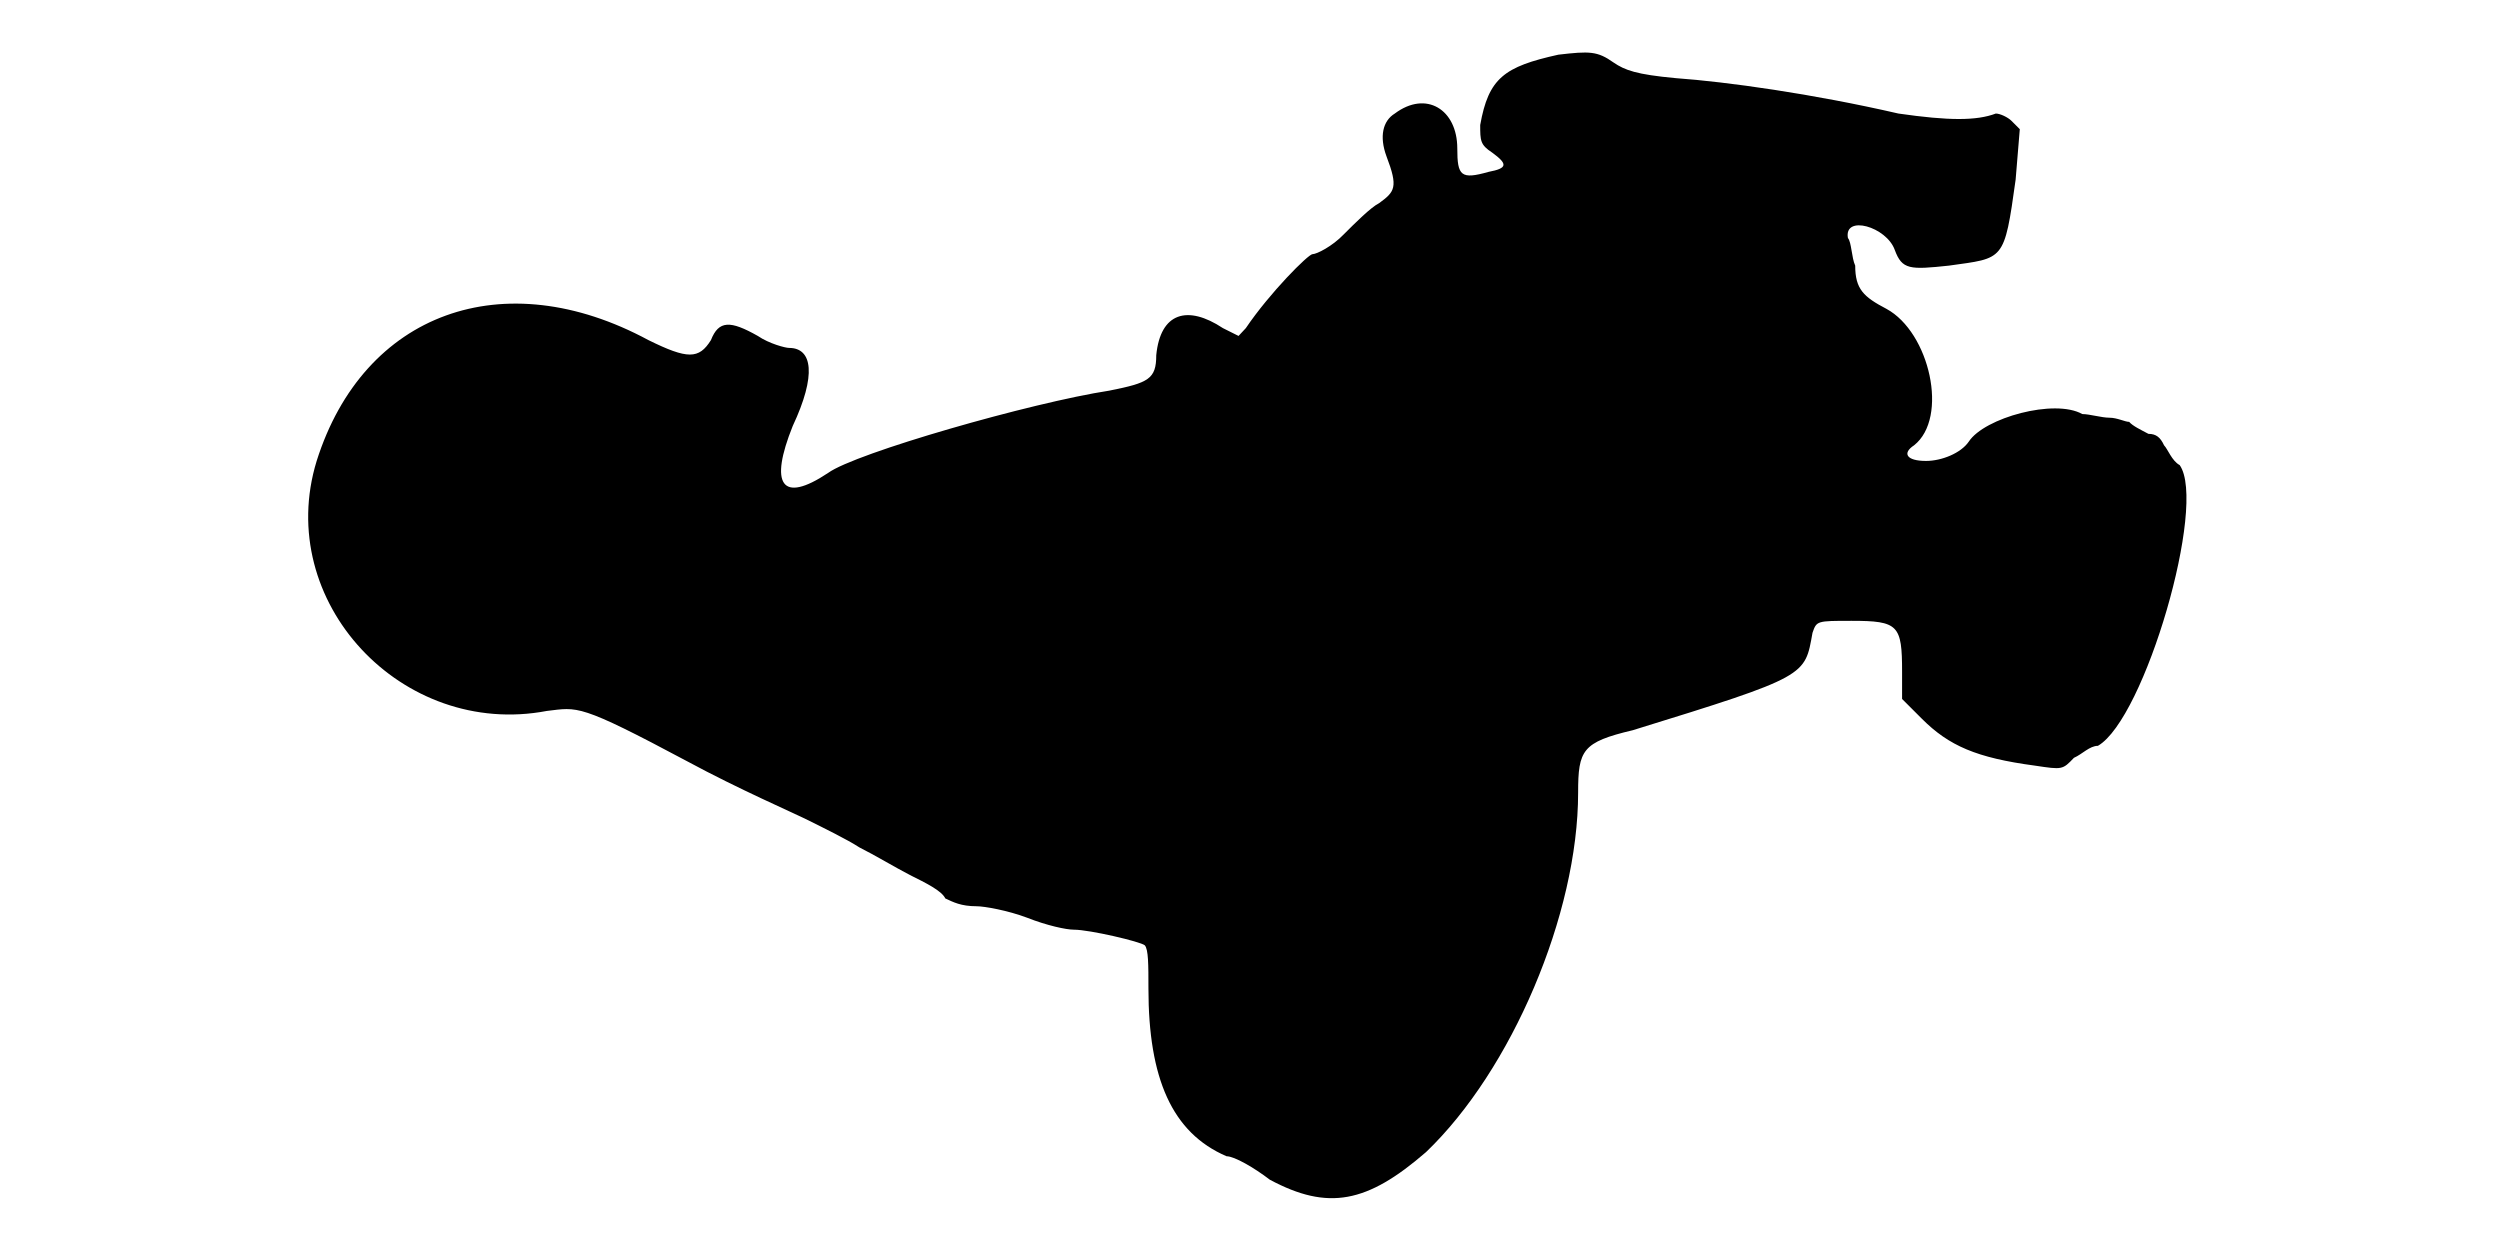
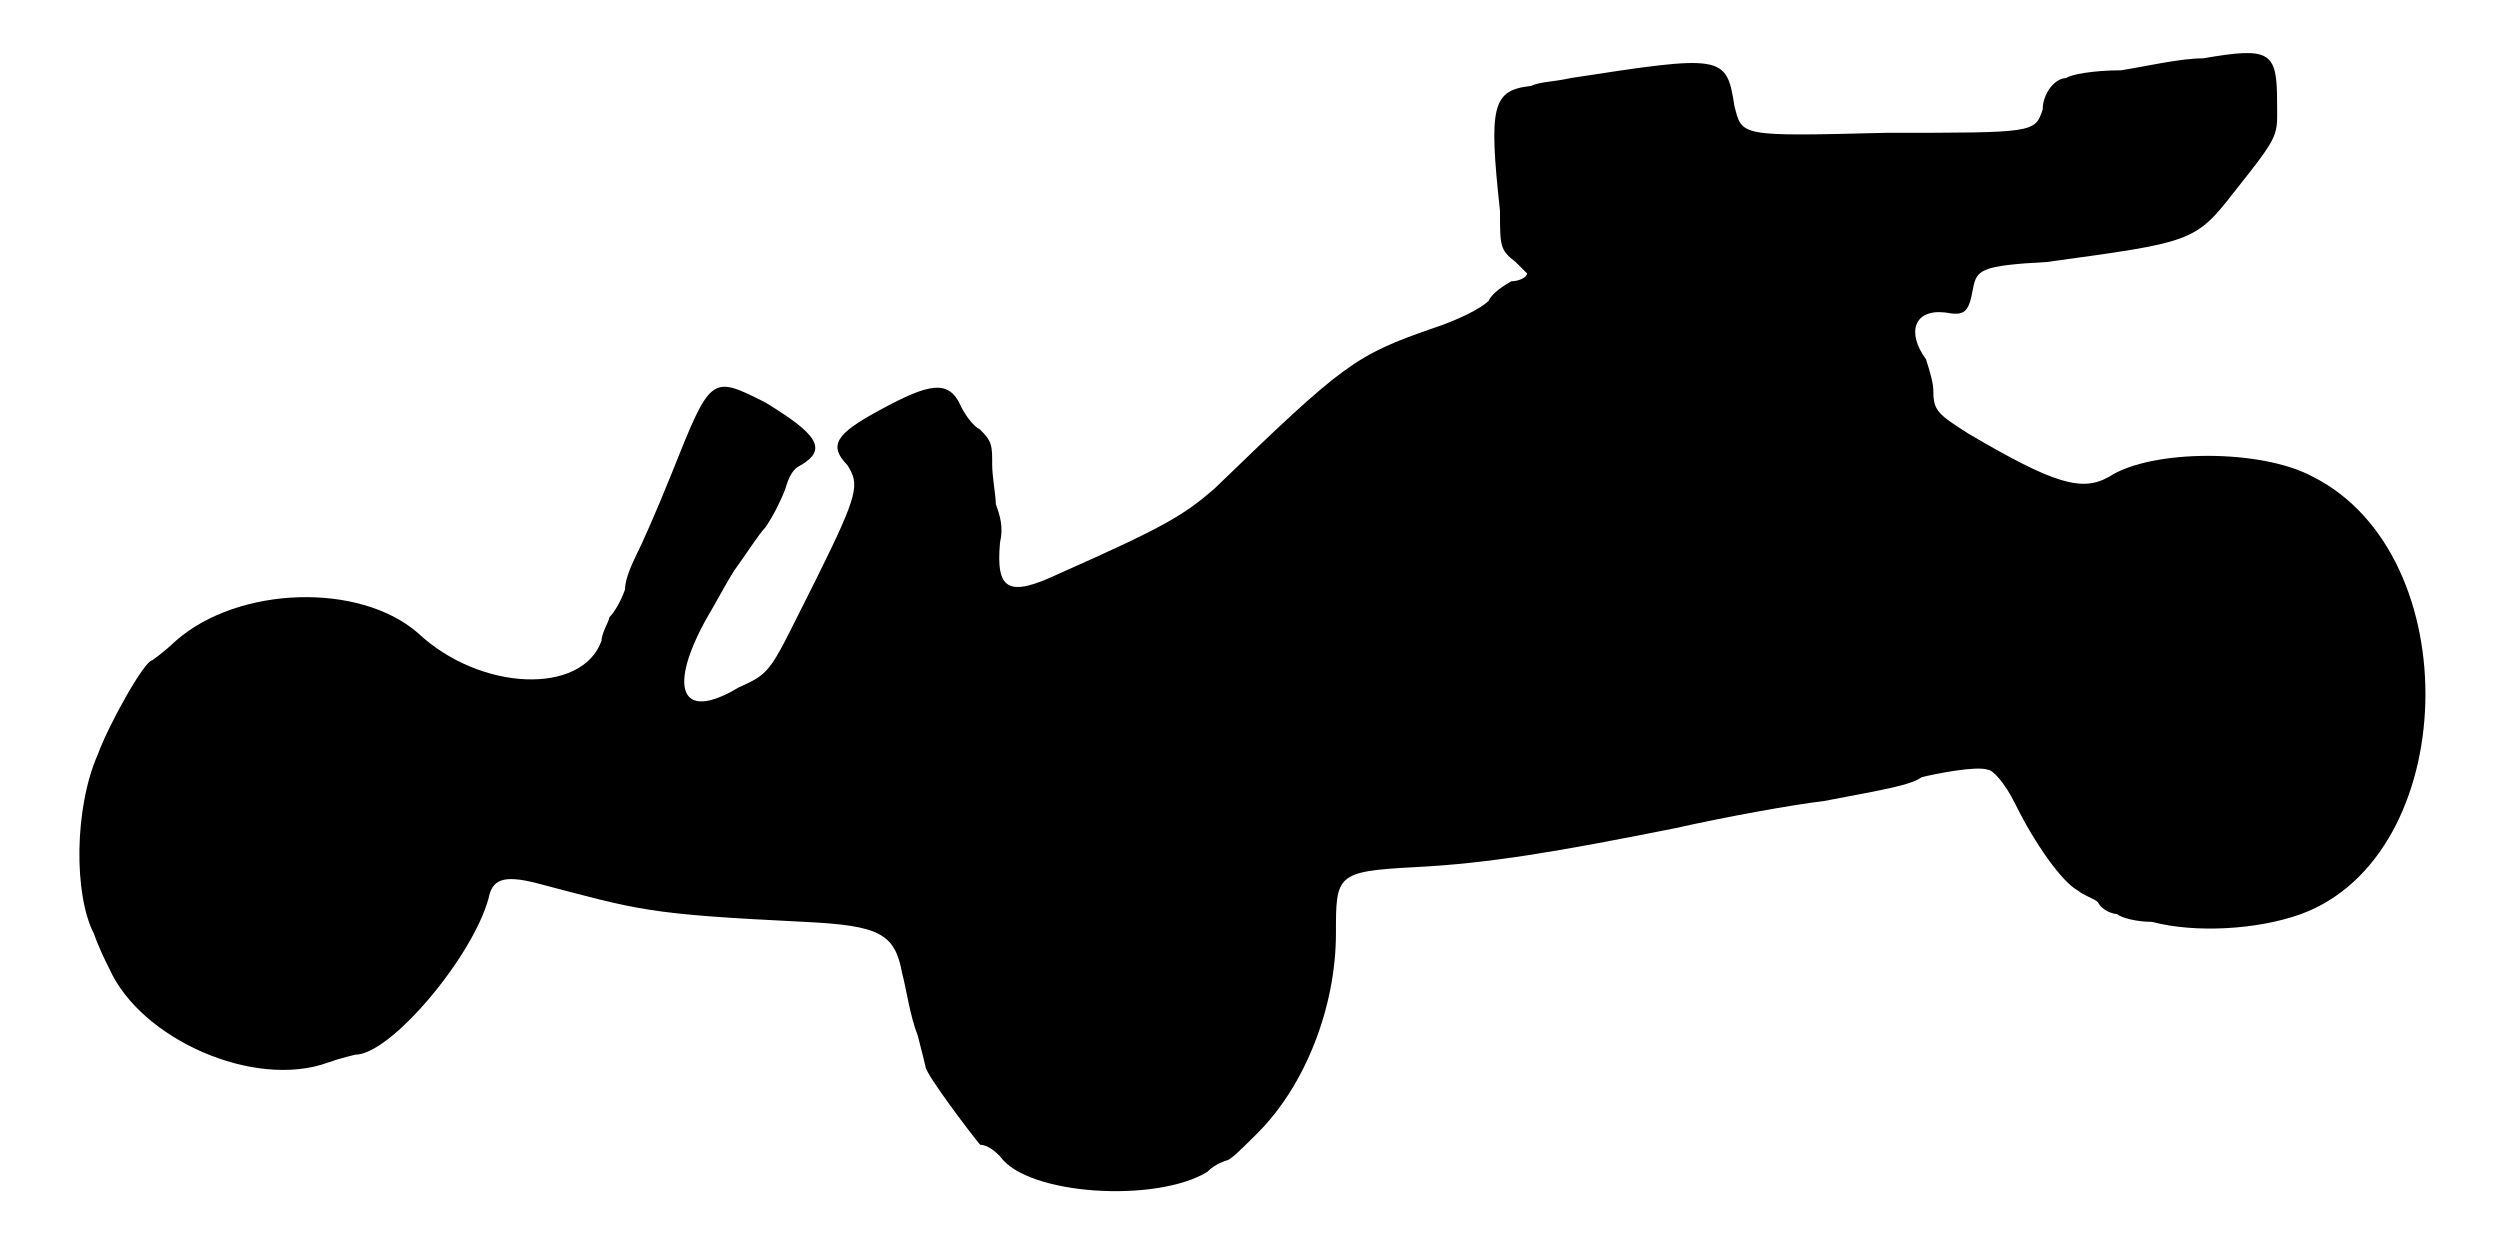
<svg xmlns="http://www.w3.org/2000/svg" viewBox="0 0 48 24">
-   <path d="M29.92 1.05c-1.04.23-1.34.45-1.5 1.35 0 .3 0 .38.23.53.3.22.3.3-.07.37-.53.15-.6.08-.6-.45 0-.75-.6-1.12-1.2-.67-.23.14-.3.44-.16.82.23.6.16.68-.14.9-.16.08-.46.38-.68.6-.22.23-.52.38-.6.38-.08 0-.82.74-1.28 1.42l-.14.15-.3-.15c-.68-.45-1.2-.3-1.28.52 0 .46-.15.53-.9.68-1.5.23-4.88 1.2-5.4 1.58-.9.6-1.13.22-.68-.9.46-.98.38-1.5-.07-1.5-.07 0-.38-.08-.6-.23-.53-.3-.75-.3-.9.08-.23.37-.45.37-1.2 0-2.78-1.5-5.47-.53-6.37 2.32-.83 2.7 1.64 5.33 4.42 4.8.6-.07.6-.15 2.7.97.98.53 2.02.98 2.32 1.13.3.15.75.37.98.52.3.15.68.38.97.53.3.15.61.3.68.45.15.07.3.15.6.15.15 0 .6.08.97.22.38.15.75.23.9.23.3 0 1.28.23 1.36.3.07.08.07.37.07.83 0 1.72.45 2.77 1.5 3.22.15 0 .53.22.83.45 1.12.6 1.87.45 3-.53 1.64-1.57 2.92-4.57 2.92-6.9 0-.82.08-.97 1.05-1.2 3.37-1.04 3.3-1.04 3.45-1.87.08-.23.08-.23.75-.23.9 0 .97.08.97.98l0 .52.38.38c.52.52 1.05.75 2.17.9.53.08.53.08.75-.15.16-.07.3-.23.46-.23.9-.52 2.1-4.64 1.57-5.39-.15-.08-.23-.31-.3-.38-.07-.15-.15-.22-.3-.22-.15-.08-.3-.15-.37-.23-.08 0-.23-.08-.38-.08-.15 0-.38-.07-.52-.07-.53-.3-1.88.07-2.18.53-.15.22-.52.37-.82.37-.38 0-.46-.15-.23-.3.67-.53.3-2.17-.53-2.62-.44-.23-.6-.38-.6-.83-.07-.15-.07-.45-.14-.53-.08-.45.74-.22.9.23.14.38.29.38 1.04.3 1.06-.15 1.06-.07 1.28-1.65l.08-.97-.16-.16c-.07-.07-.22-.14-.3-.14-.37.14-.9.14-1.87 0-1.65-.38-3.3-.61-4.28-.68-.75-.07-.97-.15-1.19-.3-.31-.22-.46-.22-1.06-.15z" />
+   <path d="M42.3 1.12c-.45 0-1.12.16-1.58.23-.52 0-.97.08-1.05.15-.22 0-.45.3-.45.6-.15.45-.15.45-3 .45-2.84.07-2.77.07-2.92-.52-.15-.98-.23-.98-3.15-.53-.3.07-.6.07-.75.15-.75.08-.82.38-.6 2.4 0 .68 0 .75.3.98.15.15.22.22.22.22 0 .07-.15.15-.3.15-.14.08-.37.22-.44.38-.16.15-.6.37-1.06.52-1.5.52-1.72.68-4.2 3.08-.6.52-.97.74-3 1.64-.97.46-1.2.3-1.12-.6.07-.3 0-.52-.08-.74 0-.16-.07-.53-.07-.75 0-.38 0-.45-.23-.68-.14-.07-.3-.3-.37-.45-.23-.52-.6-.45-1.57.08-.83.45-.98.67-.61 1.05.23.37.23.52-.59 2.17-.91 1.8-.83 1.8-1.5 2.1-1.13.68-1.36 0-.6-1.35.14-.23.37-.67.52-.9.22-.3.45-.67.6-.83.15-.22.3-.52.38-.74.07-.23.14-.38.3-.45.52-.31.3-.6-.68-1.2-1.05-.53-1.05-.53-1.8 1.35-.3.75-.6 1.42-.68 1.57-.07.15-.22.45-.22.67-.08.23-.22.46-.3.53 0 .07-.15.3-.15.45-.37 1.05-2.33.98-3.53-.15-1.12-.97-3.44-.9-4.64.15-.23.22-.46.38-.46.38-.14 0-.82 1.2-1.04 1.8-.46 1.04-.46 2.7-.08 3.44.08.23.22.53.3.68.6 1.35 2.78 2.32 4.2 1.8.22-.08.52-.15.52-.15.68 0 2.25-1.87 2.56-3 .07-.37.29-.45.9-.3 2.02.53 2.1.6 5.17.75 1.43.07 1.73.22 1.87.98.08.3.15.82.3 1.2.08.3.15.6.15.6 0 .14.91 1.34 1.05 1.5.15 0 .3.14.38.22.52.75 3 .9 3.98.3.14-.15.37-.22.37-.22.07 0 .3-.23.6-.53.9-.9 1.5-2.4 1.5-3.83 0-1.12 0-1.19 1.5-1.27 1.43-.07 2.77-.3 5.02-.75.98-.22 2.25-.45 2.85-.52 1.2-.23 1.65-.3 1.88-.46.3-.07 1.05-.22 1.27-.14.08 0 .31.22.53.67.37.75.9 1.5 1.2 1.65.08.08.3.15.38.22.07.16.29.23.37.23.07.07.37.15.67.15.83.22 2.03.15 2.86-.15 3.07-1.13 3.22-6.9.22-8.4-.98-.53-3.08-.53-3.9 0-.52.3-1.05.15-2.7-.82-.6-.38-.68-.45-.68-.83 0-.15-.07-.38-.14-.6-.38-.52-.23-.97.37-.9.37.07.45 0 .53-.45.07-.37.14-.45 1.42-.52 2.78-.38 2.85-.38 3.6-1.35.9-1.13.82-1.06.82-1.73 0-.97-.14-1.05-1.42-.83z" />
</svg>
